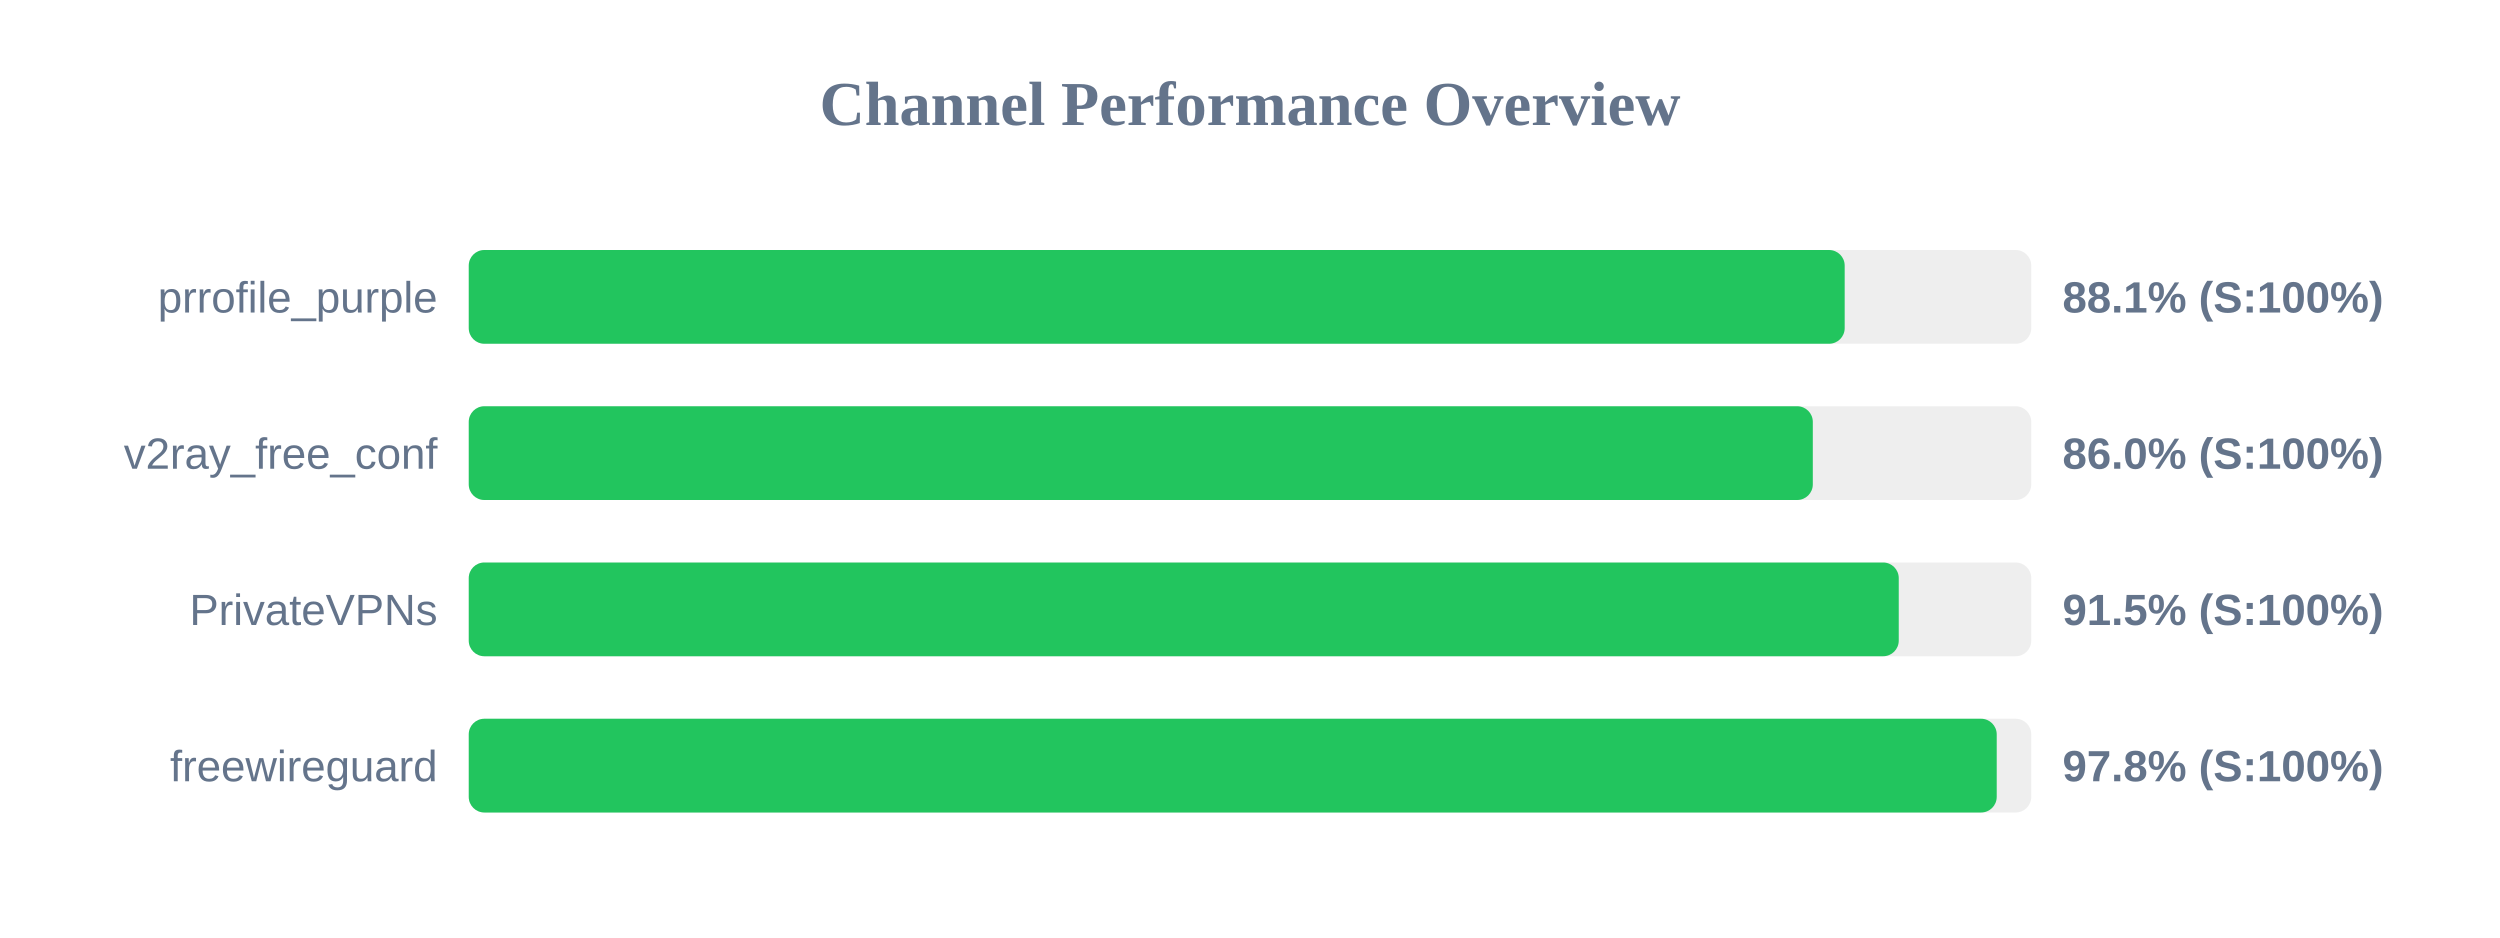
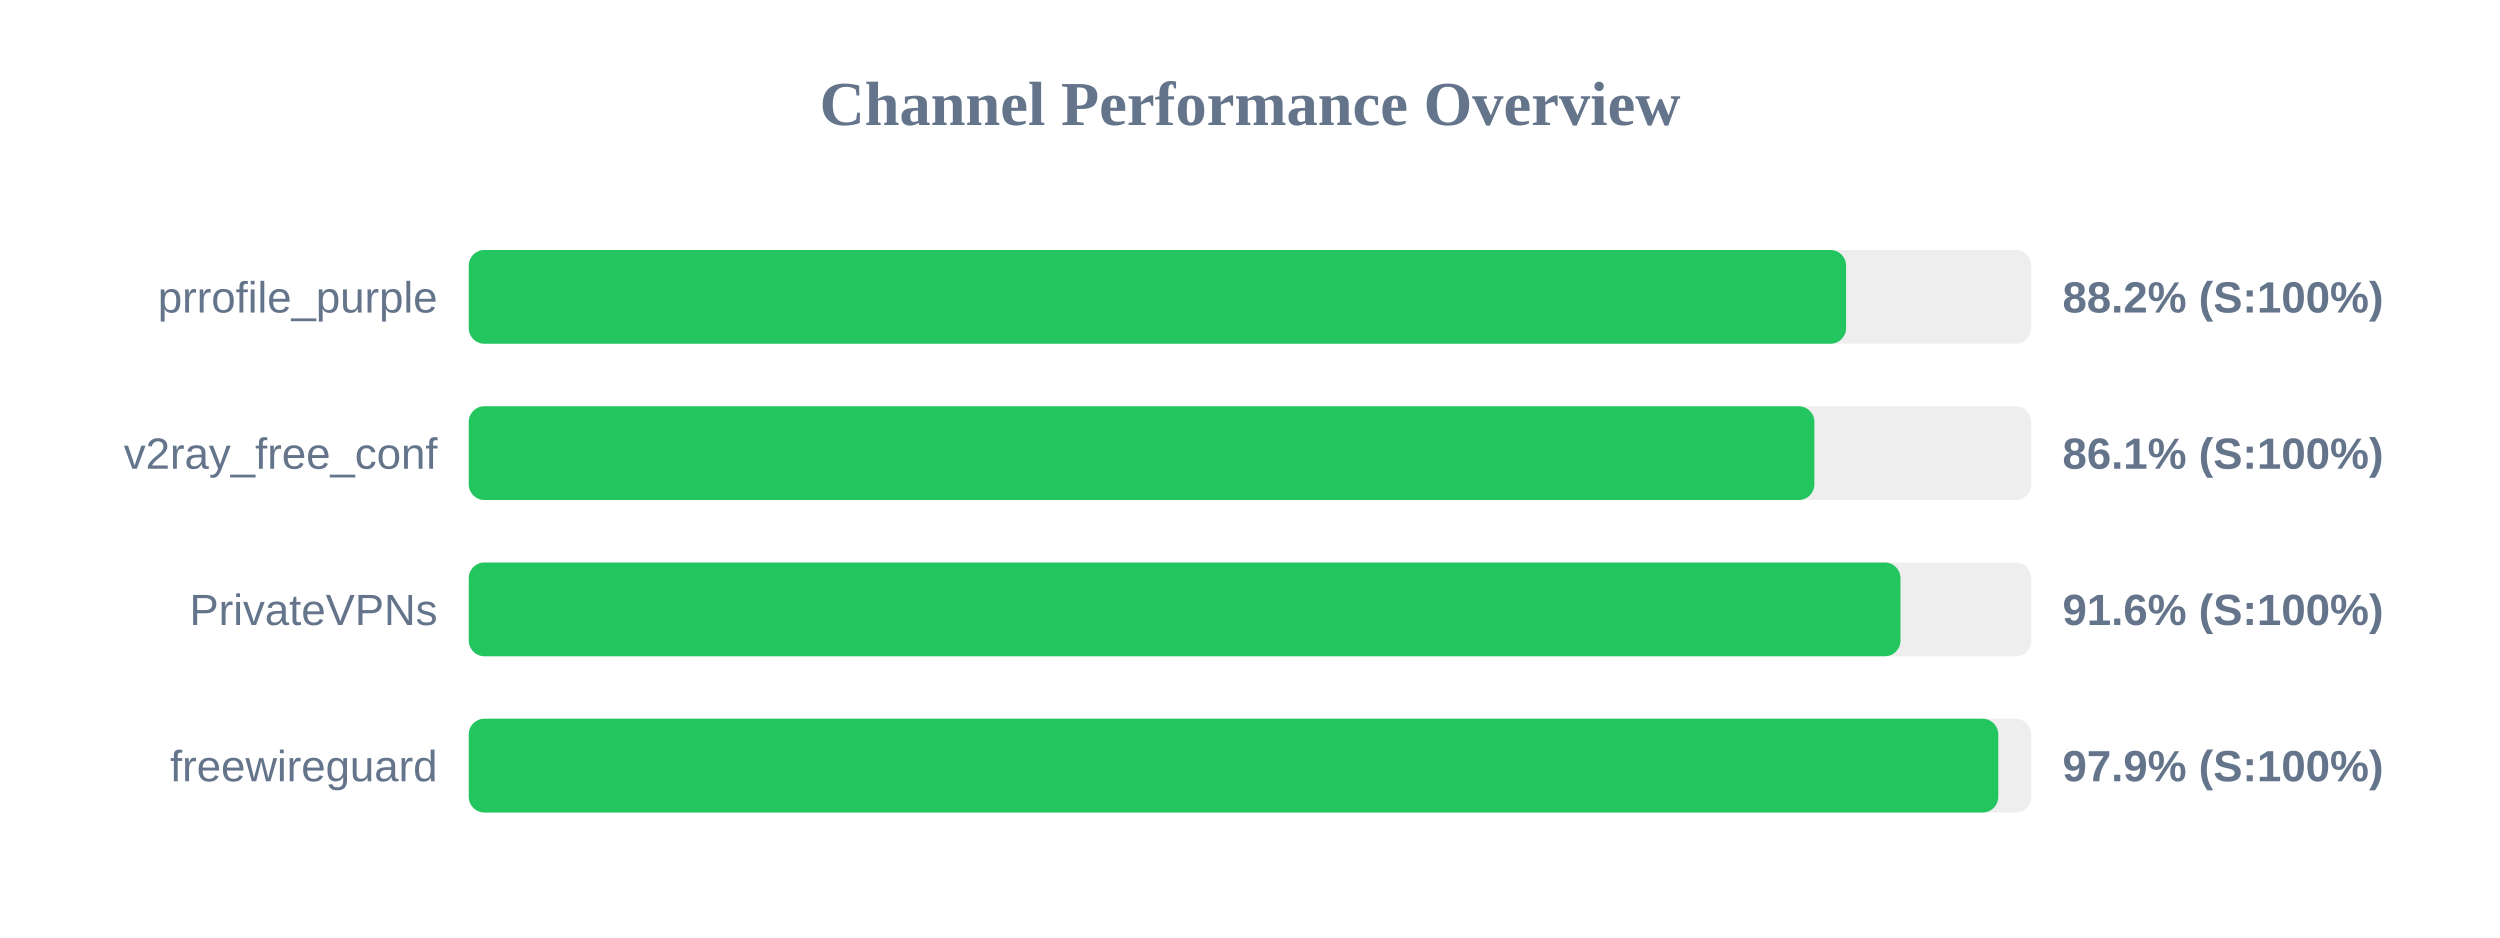
<svg xmlns="http://www.w3.org/2000/svg" width="800" height="300" version="1.1">
  <style>
        .row { font: 14px Arial; fill: #64748b; }
        .score { font: bold 14px Arial; fill: #64748b; }
    </style>
  <text x="400" y="40" text-anchor="middle" font-size="20px" font-weight="bold" fill="#64748b">Channel Performance Overview</text>
  <rect x="150" y="80" width="500" height="30" fill="#eee" rx="5" />
-   <rect x="150" y="80" width="440.3" height="30" fill="#22c55e" rx="5" />
+   <rect x="150" y="80" width="440.75" height="30" fill="#22c55e" rx="5" />
  <text x="140" y="100" text-anchor="end" class="row">prrofile_purple</text>
-   <text x="660" y="100" text-anchor="start" class="score">88.1% (S:100%)</text>
+   <text x="660" y="100" text-anchor="start" class="score">88.2% (S:100%)</text>
  <rect x="150" y="130" width="500" height="30" fill="#eee" rx="5" />
-   <rect x="150" y="130" width="430.1" height="30" fill="#22c55e" rx="5" />
+   <rect x="150" y="130" width="430.6" height="30" fill="#22c55e" rx="5" />
  <text x="140" y="150" text-anchor="end" class="row">v2ray_free_conf</text>
-   <text x="660" y="150" text-anchor="start" class="score">86.0% (S:100%)</text>
+   <text x="660" y="150" text-anchor="start" class="score">86.1% (S:100%)</text>
  <rect x="150" y="180" width="500" height="30" fill="#eee" rx="5" />
-   <rect x="150" y="180" width="457.6" height="30" fill="#22c55e" rx="5" />
+   <rect x="150" y="180" width="458.15" height="30" fill="#22c55e" rx="5" />
  <text x="140" y="200" text-anchor="end" class="row">PrivateVPNs</text>
-   <text x="660" y="200" text-anchor="start" class="score">91.5% (S:100%)</text>
+   <text x="660" y="200" text-anchor="start" class="score">91.6% (S:100%)</text>
  <rect x="150" y="230" width="500" height="30" fill="#eee" rx="5" />
-   <rect x="150" y="230" width="488.95" height="30" fill="#22c55e" rx="5" />
+   <rect x="150" y="230" width="489.45" height="30" fill="#22c55e" rx="5" />
  <text x="140" y="250" text-anchor="end" class="row">freewireguard</text>
-   <text x="660" y="250" text-anchor="start" class="score">97.8% (S:100%)</text>
+   <text x="660" y="250" text-anchor="start" class="score">97.9% (S:100%)</text>
</svg>
